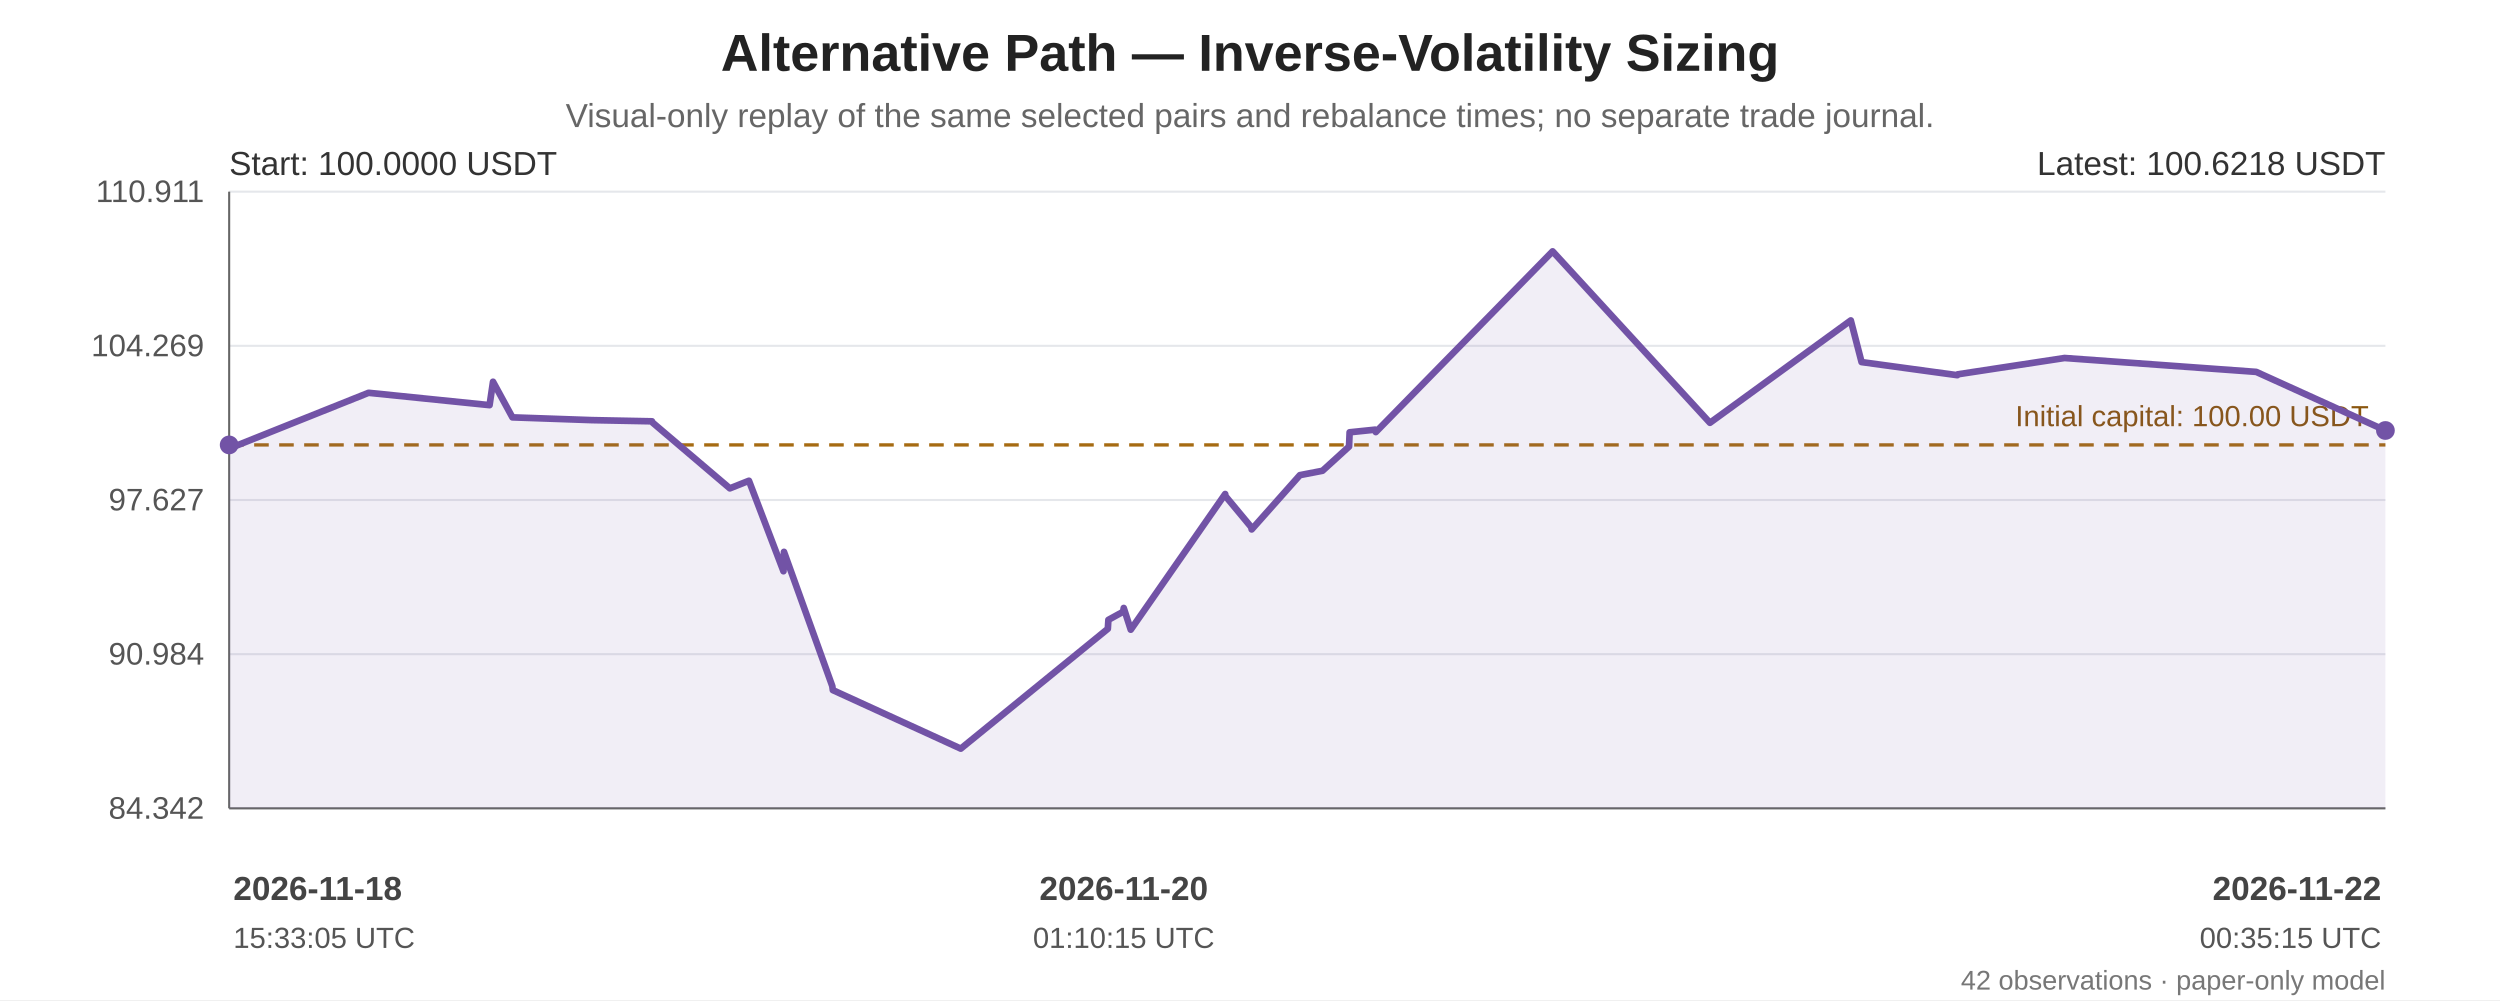
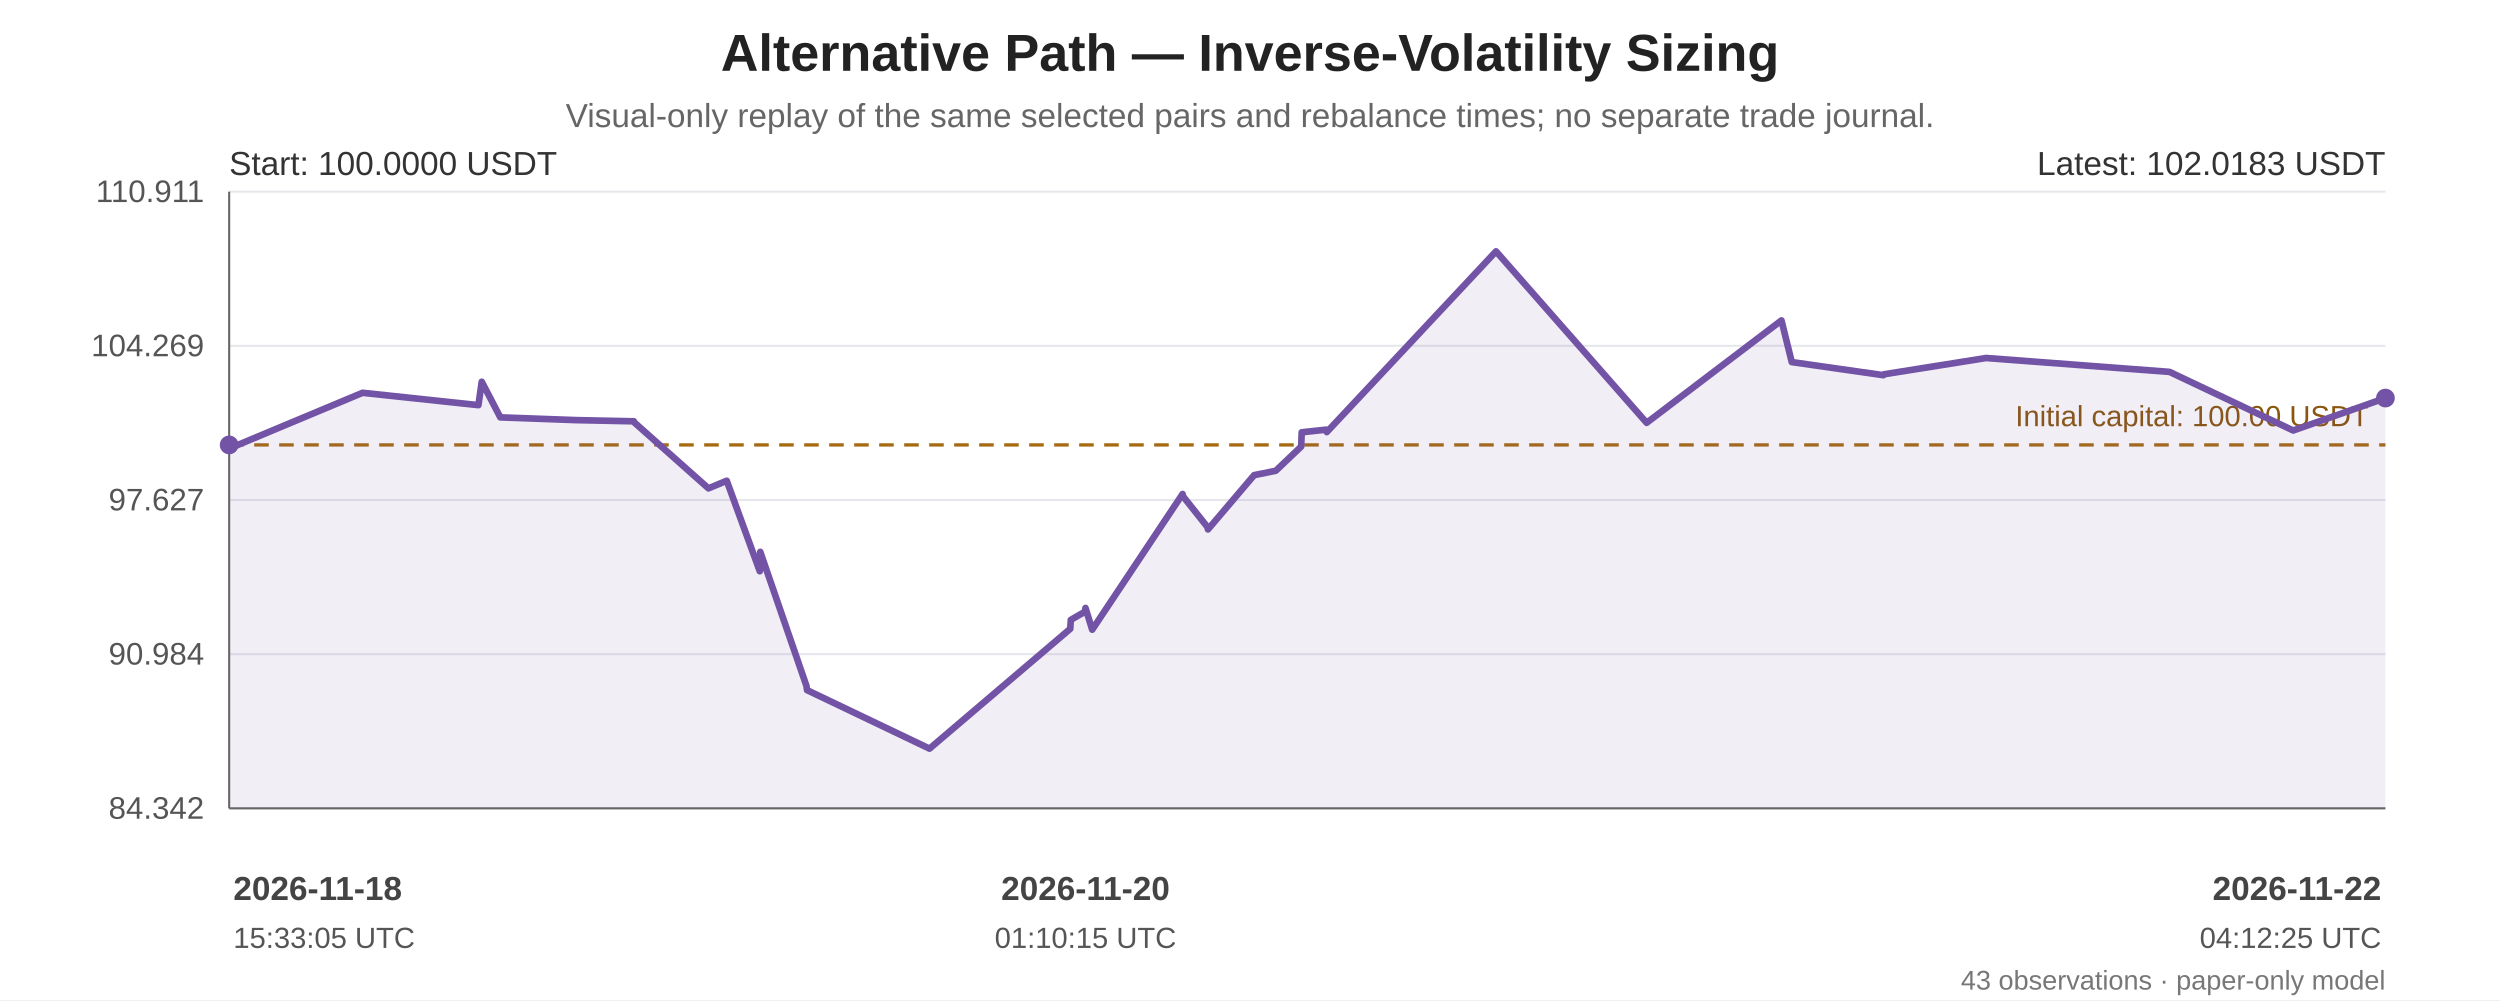
<svg xmlns="http://www.w3.org/2000/svg" width="1200" height="480" viewBox="0 0 1200 480" role="img" aria-labelledby="chart-title chart-desc">
  <rect width="100%" height="100%" fill="#ffffff" />
  <g font-family="Arial, sans-serif" fill="#222">
    <text x="600.0" y="34" font-size="25" font-weight="bold" text-anchor="middle">Alternative Path — Inverse-Volatility Sizing</text>
    <text x="600.0" y="61" font-size="16" fill="#666" text-anchor="middle">Visual-only replay of the same selected pairs and rebalance times; no separate trade journal.</text>
    <line x1="110" y1="92.00" x2="1145" y2="92.00" stroke="#e5e7eb" stroke-width="1" />
    <text x="98" y="97.00" text-anchor="end" font-size="15" fill="#555">110.911</text>
    <line x1="110" y1="166.00" x2="1145" y2="166.00" stroke="#e5e7eb" stroke-width="1" />
    <text x="98" y="171.00" text-anchor="end" font-size="15" fill="#555">104.269</text>
    <line x1="110" y1="240.00" x2="1145" y2="240.00" stroke="#e5e7eb" stroke-width="1" />
    <text x="98" y="245.00" text-anchor="end" font-size="15" fill="#555">97.627</text>
    <line x1="110" y1="314.00" x2="1145" y2="314.00" stroke="#e5e7eb" stroke-width="1" />
    <text x="98" y="319.00" text-anchor="end" font-size="15" fill="#555">90.984</text>
    <line x1="110" y1="388.00" x2="1145" y2="388.00" stroke="#e5e7eb" stroke-width="1" />
    <text x="98" y="393.00" text-anchor="end" font-size="15" fill="#555">84.342</text>
    <line x1="110" y1="92" x2="110" y2="388" stroke="#666" />
    <line x1="110" y1="388" x2="1145" y2="388" stroke="#666" />
    <line x1="110" y1="213.56" x2="1145" y2="213.56" stroke="#a66b12" stroke-width="1.6" stroke-dasharray="7 5" />
    <text x="1137" y="204.56" text-anchor="end" font-size="14" fill="#8a560e">Initial capital: 100.00 USDT</text>
-     <polygon points="110.00,213.56 110.00,214.43 110.25,215.21 176.90,188.54 234.99,194.47 236.65,183.24 245.96,200.33 284.09,201.66 312.95,202.23 313.19,202.81 350.33,234.41 359.24,230.86 359.50,230.77 376.06,274.19 376.31,264.90 399.50,329.35 399.76,331.26 461.17,359.35 531.76,301.83 532.03,297.53 539.10,293.63 539.39,291.83 542.76,302.25 588.08,237.13 588.27,238.19 600.55,252.98 600.81,254.12 623.95,228.07 634.80,225.97 647.54,214.36 647.82,207.50 660.10,206.23 660.38,207.40 745.25,120.65 820.78,202.94 888.38,153.80 893.55,173.80 939.51,180.09 939.72,179.67 990.99,171.84 1082.99,178.51 1145.00,206.63 1145.00,388 110.00,388" fill="#7253a6" opacity="0.10" />
-     <polyline points="110.00,213.56 110.00,214.43 110.25,215.21 176.90,188.54 234.99,194.47 236.65,183.24 245.96,200.33 284.09,201.66 312.95,202.23 313.19,202.81 350.33,234.41 359.24,230.86 359.50,230.77 376.06,274.19 376.31,264.90 399.50,329.35 399.76,331.26 461.17,359.35 531.76,301.83 532.03,297.53 539.10,293.63 539.39,291.83 542.76,302.25 588.08,237.13 588.27,238.19 600.55,252.98 600.81,254.12 623.95,228.07 634.80,225.97 647.54,214.36 647.82,207.50 660.10,206.23 660.38,207.40 745.25,120.65 820.78,202.94 888.38,153.80 893.55,173.80 939.51,180.09 939.72,179.67 990.99,171.84 1082.99,178.51 1145.00,206.63" fill="none" stroke="#7253a6" stroke-width="3.2" stroke-linejoin="round" stroke-linecap="round" />
+     <polygon points="110.00,213.56 110.00,214.43 110.24,215.21 174.04,188.54 229.64,194.47 231.24,183.24 240.15,200.33 276.65,201.66 304.27,202.23 304.50,202.81 340.06,234.41 348.58,230.86 348.84,230.77 364.69,274.19 364.93,264.90 387.13,329.35 387.37,331.26 446.16,359.35 513.72,301.83 513.99,297.53 520.75,293.63 521.03,291.83 524.26,302.25 567.64,237.13 567.82,238.19 579.58,252.98 579.82,254.12 601.98,228.07 612.36,225.97 624.56,214.36 624.82,207.50 636.58,206.23 636.85,207.40 718.09,120.65 790.39,202.94 855.10,153.80 860.05,173.80 904.04,180.09 904.25,179.67 953.32,171.84 1041.39,178.51 1100.75,206.63 1145.00,191.07 1145.00,388 110.00,388" fill="#7253a6" opacity="0.10" />
+     <polyline points="110.00,213.56 110.00,214.43 110.24,215.21 174.04,188.54 229.64,194.47 231.24,183.24 240.15,200.33 276.65,201.66 304.27,202.23 304.50,202.81 340.06,234.41 348.58,230.86 348.84,230.77 364.69,274.19 364.93,264.90 387.13,329.35 387.37,331.26 446.16,359.35 513.72,301.83 513.99,297.53 520.75,293.63 521.03,291.83 524.26,302.25 567.64,237.13 567.82,238.19 579.58,252.98 579.82,254.12 601.98,228.07 612.36,225.97 624.56,214.36 624.82,207.50 636.58,206.23 636.85,207.40 718.09,120.65 790.39,202.94 855.10,153.80 860.05,173.80 904.04,180.09 904.25,179.67 953.32,171.84 1041.39,178.51 1100.75,206.63 1145.00,191.07" fill="none" stroke="#7253a6" stroke-width="3.2" stroke-linejoin="round" stroke-linecap="round" />
    <circle cx="110.00" cy="213.56" r="4.5" fill="#7253a6" />
-     <circle cx="1145.00" cy="206.63" r="4.5" fill="#7253a6" />
+     <circle cx="1145.00" cy="191.07" r="4.5" fill="#7253a6" />
    <text x="110" y="84" font-size="16" fill="#333">Start: 100.0000 USDT</text>
-     <text x="1145" y="84" text-anchor="end" font-size="16" fill="#333">Latest: 100.6218 USDT</text>
+     <text x="1145" y="84" text-anchor="end" font-size="16" fill="#333">Latest: 102.0183 USDT</text>
    <text x="112.00" y="432" text-anchor="start" font-size="16" font-weight="bold" fill="#444">2026-11-18</text>
    <text x="112.00" y="455" text-anchor="start" font-size="14" fill="#555">15:33:05 UTC</text>
-     <text x="539.39" y="432" text-anchor="middle" font-size="16" font-weight="bold" fill="#444">2026-11-20</text>
-     <text x="539.39" y="455" text-anchor="middle" font-size="14" fill="#555">01:10:15 UTC</text>
+     <text x="521.03" y="432" text-anchor="middle" font-size="16" font-weight="bold" fill="#444">2026-11-20</text>
+     <text x="521.03" y="455" text-anchor="middle" font-size="14" fill="#555">01:10:15 UTC</text>
    <text x="1143.00" y="432" text-anchor="end" font-size="16" font-weight="bold" fill="#444">2026-11-22</text>
-     <text x="1143.00" y="455" text-anchor="end" font-size="14" fill="#555">00:35:15 UTC</text>
-     <text x="1145" y="475" text-anchor="end" font-size="13" fill="#777">42 observations · paper-only model</text>
+     <text x="1143.00" y="455" text-anchor="end" font-size="14" fill="#555">04:12:25 UTC</text>
+     <text x="1145" y="475" text-anchor="end" font-size="13" fill="#777">43 observations · paper-only model</text>
  </g>
</svg>
